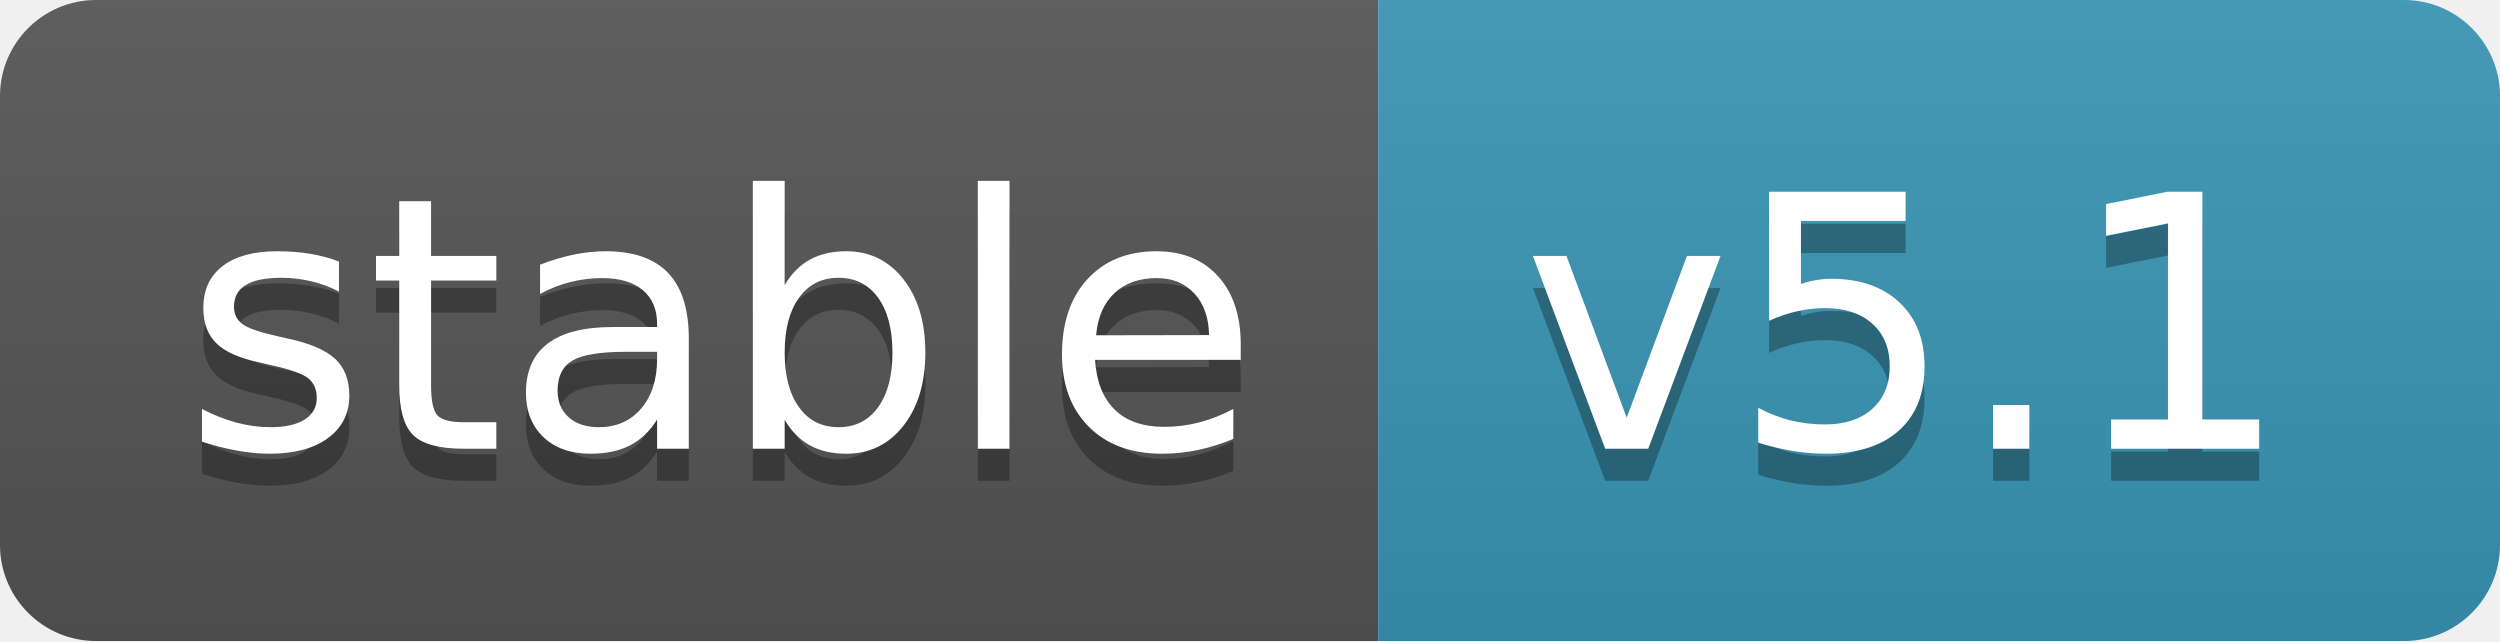
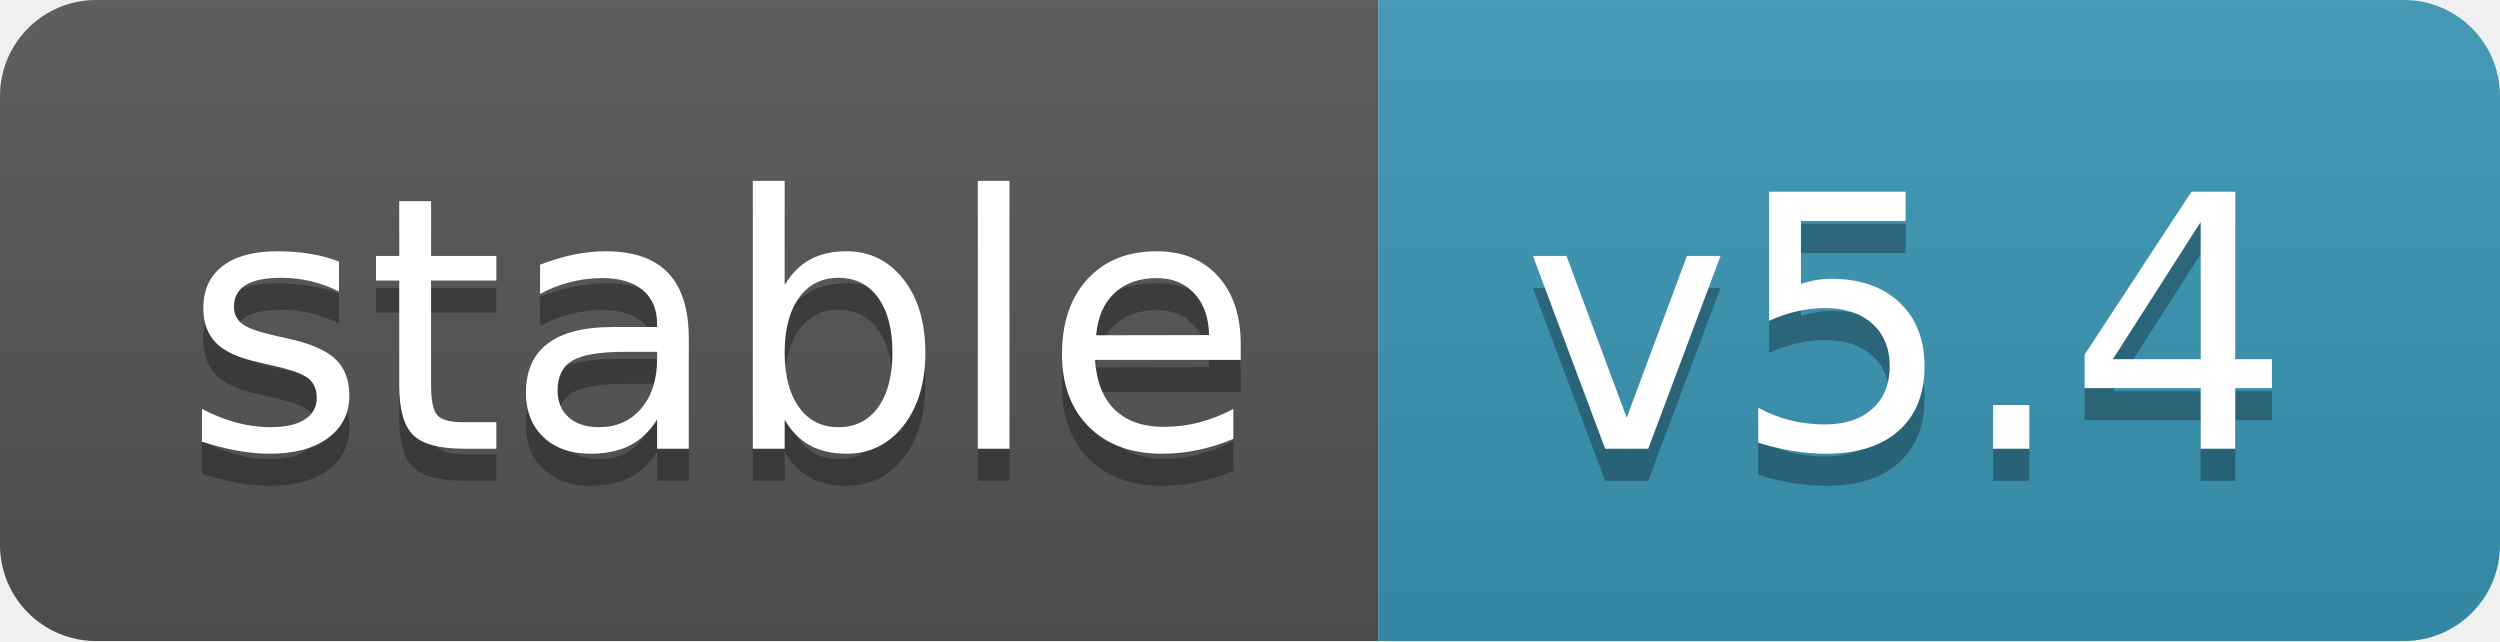
- <svg xmlns="http://www.w3.org/2000/svg" width="78" height="20" role="img" aria-label="stable: v5.1">
+ <svg xmlns="http://www.w3.org/2000/svg" width="78" height="20" role="img" aria-label="stable: v5.4">
  <linearGradient id="s" x2="0" y2="100%">
    <stop offset="0" stop-color="#bbb" stop-opacity=".1" />
    <stop offset="1" stop-opacity=".1" />
  </linearGradient>
  <clipPath id="r">
    <rect width="78" height="20" rx="3" fill="#fff" />
  </clipPath>
  <g clip-path="url(#r)">
    <rect width="43" height="20" fill="#555" />
    <rect x="43" width="35" height="20" fill="#3a96b5" />
    <rect width="78" height="20" fill="url(#s)" />
  </g>
  <g fill="#fff" text-anchor="middle" font-family="Verdana,Geneva,DejaVu Sans,sans-serif" text-rendering="geometricPrecision" font-size="110">
    <text aria-hidden="true" x="225" y="150" fill="#010101" fill-opacity=".3" transform="scale(.1)" textLength="340">stable
        </text>
    <text x="225" y="140" transform="scale(.1)" fill="#fff" textLength="340">stable</text>
-     <text aria-hidden="true" x="595" y="150" fill="#010101" fill-opacity=".3" transform="scale(.1)" textLength="250">v5.1
+     <text aria-hidden="true" x="595" y="150" fill="#010101" fill-opacity=".3" transform="scale(.1)" textLength="250">v5.4
        </text>
-     <text x="595" y="140" transform="scale(.1)" fill="#fff" textLength="250">v5.1</text>
+     <text x="595" y="140" transform="scale(.1)" fill="#fff" textLength="250">v5.4</text>
  </g>
</svg>
